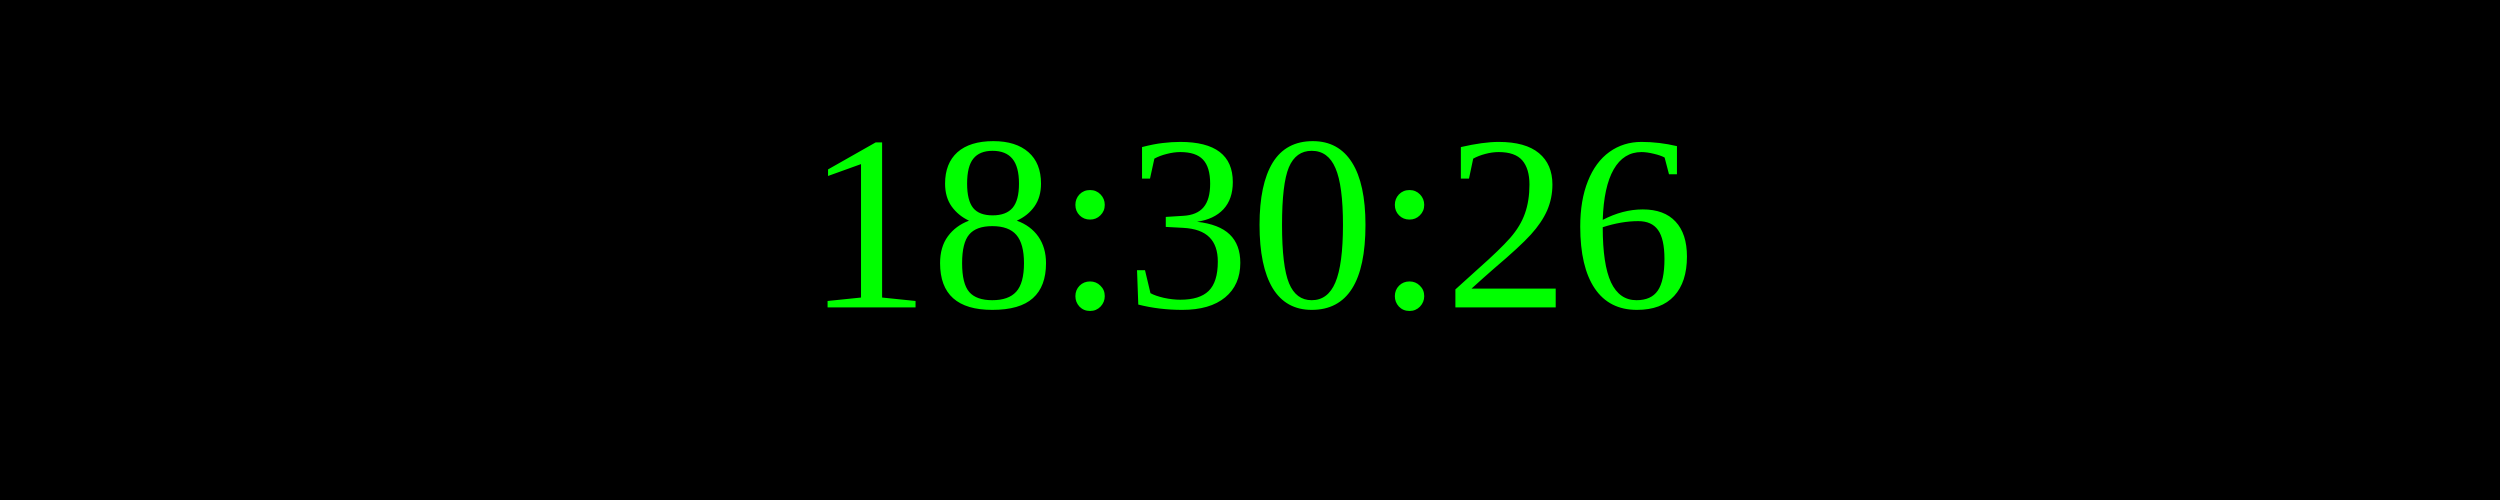
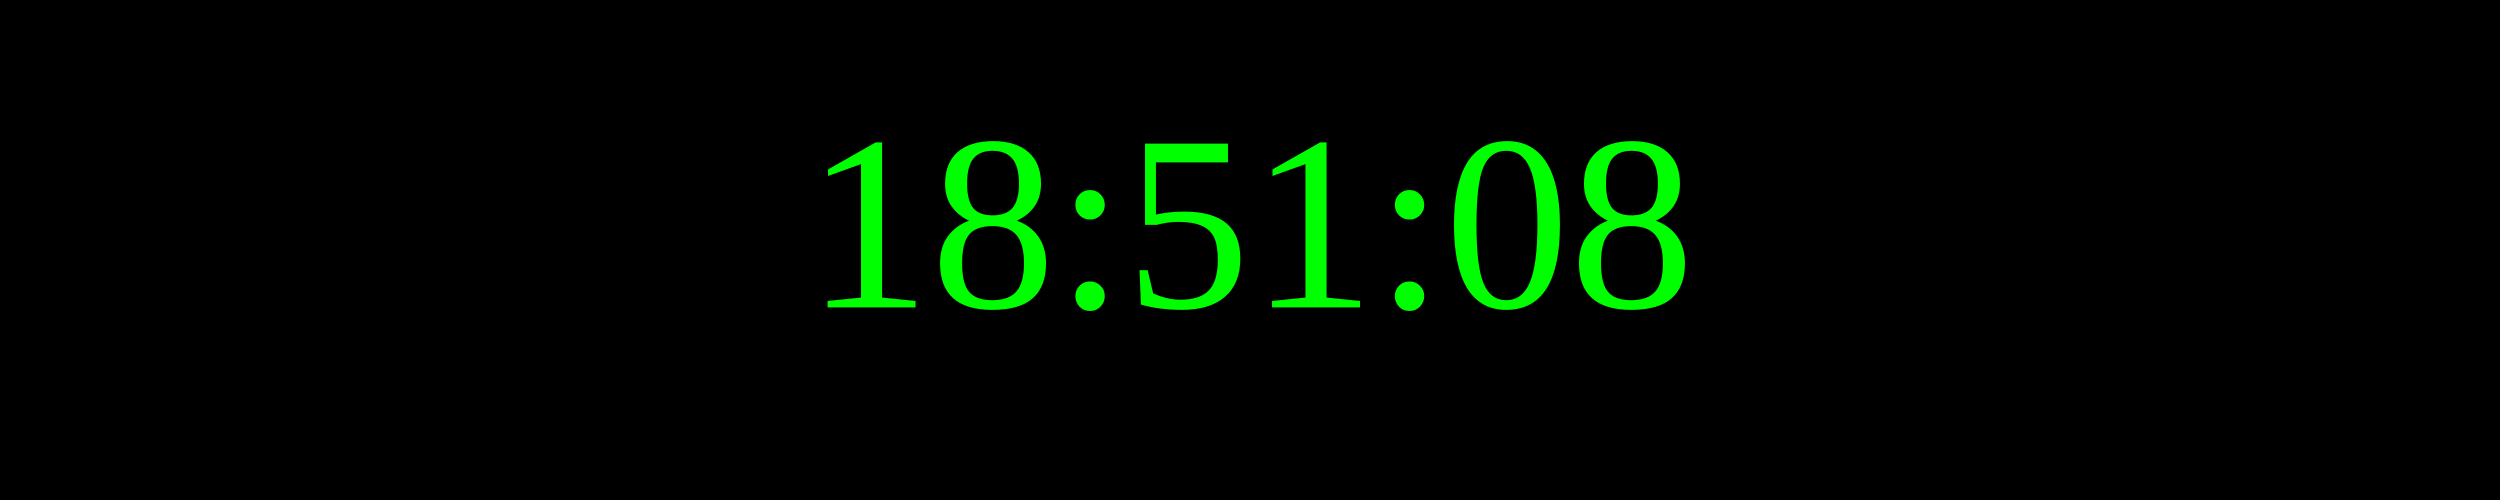
<svg xmlns="http://www.w3.org/2000/svg" width="250" height="50">
  <rect width="100%" height="100%" fill="black" />
  <text x="50%" y="50%" font-size="25" fill="lime" text-anchor="middle" dominant-baseline="middle">
- 18:30:26
+ 18:51:08
</text>
</svg>
